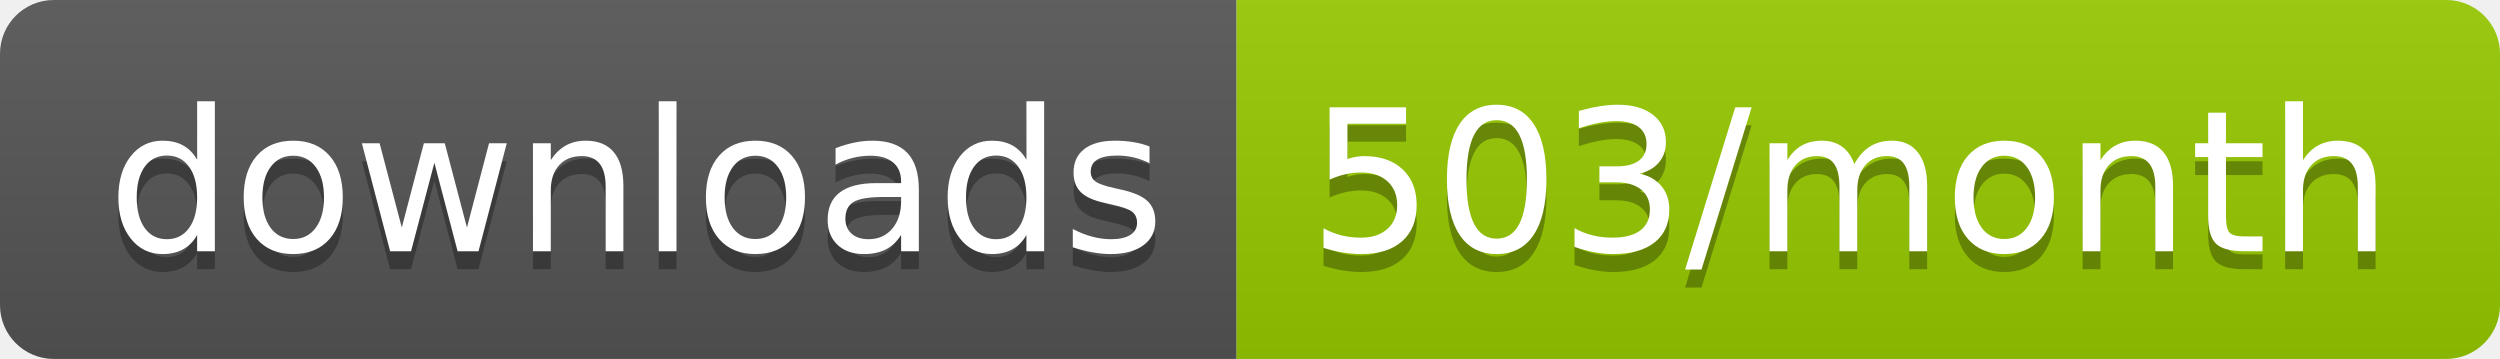
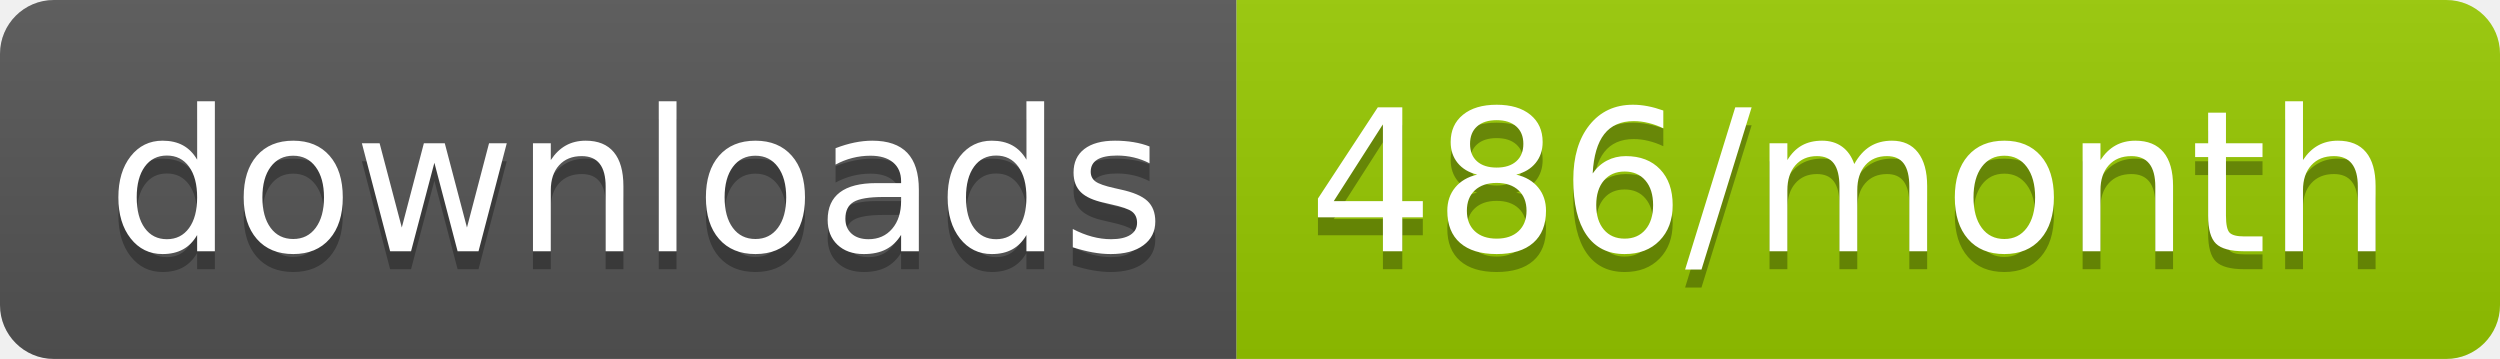
<svg xmlns="http://www.w3.org/2000/svg" width="139.3" height="20">
  <linearGradient id="smooth" x2="0" y2="100%">
    <stop offset="0" stop-color="#bbb" stop-opacity=".1" />
    <stop offset="1" stop-opacity=".1" />
  </linearGradient>
  <clipPath id="round">
    <rect width="139.3" height="20" rx="3" fill="#fff" />
  </clipPath>
  <g clip-path="url(#round)">
    <rect width="68.9" height="20" fill="#555" />
    <rect x="68.9" width="70.4" height="20" fill="#97CA00" />
    <rect width="139.3" height="20" fill="url(#smooth)" />
  </g>
  <g fill="#fff" text-anchor="middle" font-family="DejaVu Sans,Verdana,Geneva,sans-serif" font-size="110">
    <text x="354.5" y="150" fill="#010101" fill-opacity=".3" transform="scale(0.1)" textLength="589.0" lengthAdjust="spacing">downloads</text>
    <text x="354.5" y="140" transform="scale(0.1)" textLength="589.0" lengthAdjust="spacing">downloads</text>
-     <text x="1031.0" y="150" fill="#010101" fill-opacity=".3" transform="scale(0.1)" textLength="604.0" lengthAdjust="spacing">503/month</text>
-     <text x="1031.0" y="140" transform="scale(0.1)" textLength="604.0" lengthAdjust="spacing">503/month</text>
+     <text x="1031.0" y="150" fill="#010101" fill-opacity=".3" transform="scale(0.1)" textLength="604.0" lengthAdjust="spacing">486/month</text>
+     <text x="1031.0" y="140" transform="scale(0.1)" textLength="604.0" lengthAdjust="spacing">486/month</text>
  </g>
</svg>
